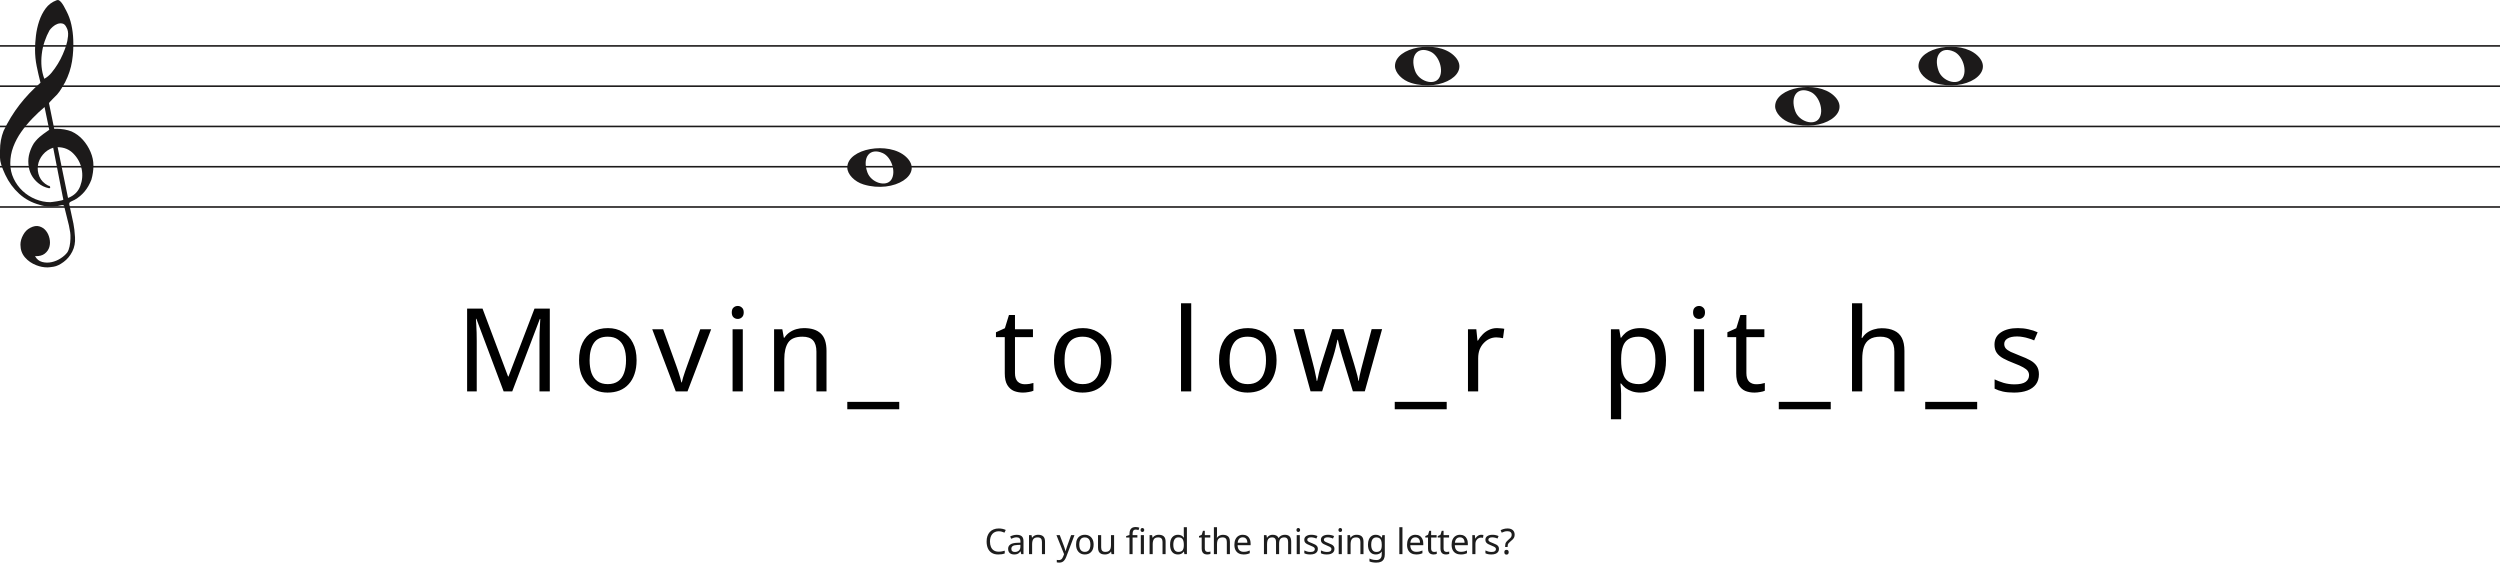
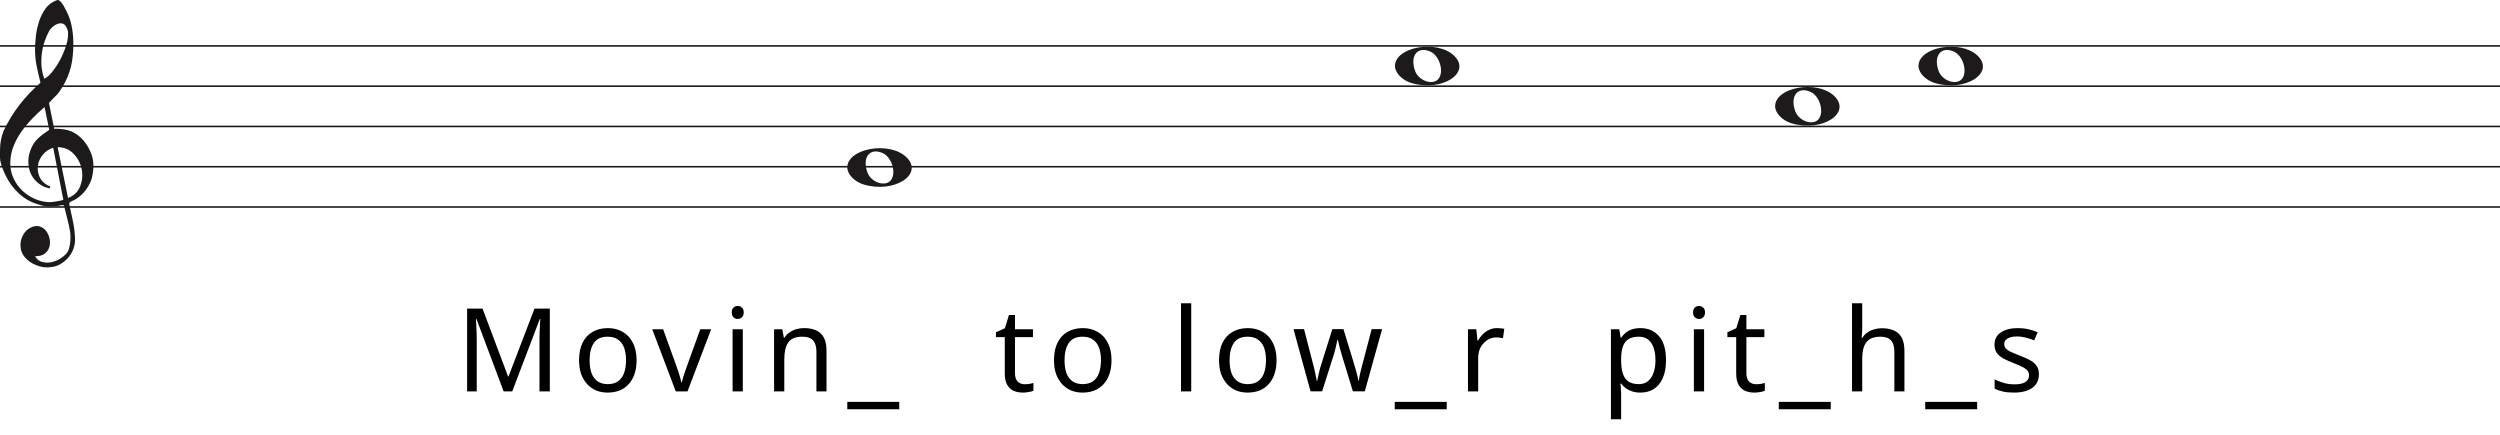
- <svg xmlns="http://www.w3.org/2000/svg" width="1552" height="350" viewBox="0 0 1552 350" fill="none">
+ <svg xmlns="http://www.w3.org/2000/svg" width="1552" height="270" viewBox="0 0 1552 270" fill="none">
  <line y1="28.5" x2="1552" y2="28.5" stroke="#1C1A1A" />
  <line y1="53.5" x2="1552" y2="53.5" stroke="#1C1A1A" />
  <line y1="78.5" x2="1552" y2="78.5" stroke="#1C1A1A" />
  <line y1="103.5" x2="1552" y2="103.5" stroke="#1C1A1A" />
  <line y1="128.5" x2="1552" y2="128.5" stroke="#1C1A1A" />
  <path d="M33.02 91.694C30.445 92.54 28.317 93.969 26.636 95.981C24.955 97.991 23.93 100.188 23.562 102.57C23.195 104.951 23.497 107.306 24.469 109.635C25.441 111.964 27.266 113.843 29.946 115.272C30.576 115.272 30.97 115.537 31.128 116.066C31.285 116.595 31.049 116.859 30.419 116.859C27.844 116.33 25.585 115.245 23.641 113.605C20.016 110.588 18.02 106.698 17.652 101.935C17.442 99.553 17.665 97.251 18.322 95.028C18.979 92.805 19.885 90.767 21.041 88.914C22.459 86.957 24.14 85.263 26.084 83.834C26.189 83.728 26.491 83.49 26.991 83.12C27.49 82.749 27.976 82.405 28.448 82.088C28.921 81.77 29.63 81.267 30.576 80.579L27.66 66.448C25.086 68.618 22.538 71.012 20.016 73.632C17.495 76.252 15.209 79.018 13.16 81.928C11.111 84.84 9.47 87.923 8.235 91.178C7 94.433 6.383 97.859 6.383 101.459C6.383 104.793 7.079 107.929 8.472 110.866C9.864 113.803 11.716 116.357 14.027 118.526C16.339 120.696 19.005 122.403 22.026 123.648C25.047 124.891 28.107 125.513 31.207 125.513C31.312 125.513 31.797 125.46 32.664 125.354C33.532 125.249 34.451 125.116 35.422 124.957C36.395 124.799 37.288 124.626 38.102 124.441C38.916 124.256 39.324 124.057 39.324 123.846L38.85 121.623C36.802 111.197 34.857 101.22 33.02 91.694ZM35.777 91.376L42.239 122.893C45.97 121.464 48.491 119.016 49.804 115.55C51.118 112.083 51.419 108.564 50.71 104.991C50.001 101.419 48.334 98.256 45.706 95.504C43.08 92.751 39.77 91.376 35.777 91.376ZM27.503 48.903C29.131 48.056 30.642 46.786 32.034 45.092C33.426 43.399 34.713 41.586 35.896 39.654C37.077 37.723 38.102 35.751 38.969 33.739C39.836 31.729 40.532 29.903 41.057 28.262C41.635 26.516 42.029 24.557 42.239 22.387C42.449 20.217 42.108 18.392 41.215 16.909C40.585 15.587 39.757 14.819 38.733 14.607C37.708 14.396 36.683 14.475 35.659 14.845C34.635 15.216 33.663 15.811 32.743 16.632C31.824 17.452 31.154 18.18 30.734 18.815C29.578 20.879 28.566 23.181 27.7 25.722C26.833 28.262 26.242 30.895 25.927 33.621C25.611 36.346 25.572 38.966 25.808 41.481C26.045 43.994 26.61 46.469 27.503 48.903ZM25.139 51.364C24.245 47.871 23.457 44.444 22.774 41.083C22.091 37.723 21.75 34.269 21.75 30.723C21.75 28.13 21.934 25.285 22.302 22.189C22.669 19.093 23.339 16.076 24.311 13.138C25.283 10.201 26.623 7.568 28.33 5.24C30.038 2.91 32.309 1.217 35.147 0.158C35.409 0.053 35.672 0 35.934 0C36.302 0 36.736 0.211 37.235 0.635C37.734 1.058 38.26 1.68 38.811 2.501C39.362 3.321 39.849 4.168 40.269 5.041C40.689 5.914 41.004 6.51 41.215 6.828C42.633 9.527 43.67 12.398 44.328 15.441C44.984 18.484 45.365 21.514 45.471 24.53C45.68 29.083 45.431 33.581 44.722 38.027C44.013 42.472 42.581 46.813 40.426 51.046C39.691 52.317 38.943 53.6 38.181 54.897C37.419 56.194 36.513 57.45 35.462 58.667C35.252 58.88 34.871 59.264 34.319 59.819C33.767 60.375 33.203 60.944 32.625 61.526C32.047 62.108 31.535 62.651 31.088 63.153C30.642 63.656 30.419 63.96 30.419 64.067L33.649 79.944C33.67 80.048 35.265 79.944 35.265 79.944C38.348 79.983 41.612 80.486 44.446 81.611C47.178 82.881 49.529 84.627 51.499 86.851C53.469 89.074 55.044 91.574 56.227 94.353C57.409 97.132 58 99.95 58 102.808C58 105.665 57.579 108.577 56.739 111.54C54.585 117.151 51.144 121.305 46.416 124.004C45.89 124.322 45.141 124.68 44.17 125.076C43.198 125.473 42.817 126.095 43.027 126.942C44.288 132.708 45.141 136.676 45.589 138.85C46.035 141.024 46.364 143.829 46.573 147.265C46.783 150.551 46.218 153.507 44.879 156.152C43.539 158.807 41.74 160.961 39.481 162.624C37.222 164.297 35.16 165.269 33.295 165.569C31.429 165.86 30.155 166 29.473 166C27.109 166 24.797 165.549 22.538 164.648C19.754 163.596 17.416 161.983 15.524 159.809C13.633 157.635 12.688 154.99 12.688 151.874C12.688 149.91 13.252 147.897 14.382 145.833C15.511 143.769 16.995 142.286 18.834 141.395C20.883 140.333 22.735 140.042 24.39 140.513C26.045 140.994 27.411 141.895 28.488 143.218C29.565 144.54 30.314 146.143 30.734 148.017C31.154 149.9 31.128 151.653 30.655 153.297C30.182 154.94 29.224 156.332 27.779 157.464C26.334 158.606 24.324 159.117 21.75 159.017C22.801 160.921 24.272 162.123 26.163 162.624C28.054 163.135 29.998 163.165 31.994 162.744C33.991 162.323 35.869 161.542 37.629 160.4C39.389 159.268 40.769 158.035 41.766 156.713C42.397 155.761 42.87 154.519 43.185 152.986C43.5 151.443 43.684 149.85 43.736 148.177C43.789 146.514 43.736 145.212 43.579 144.29C43.421 143.358 43.158 141.915 42.79 139.962C41.215 133.56 40.217 129.533 39.796 127.89C39.586 127.366 39.021 127.193 38.102 127.379C37.182 127.564 36.408 127.736 35.777 127.89C31.259 128.481 27.477 128.21 24.429 127.101C19.701 125.831 15.538 123.568 11.939 120.313C8.34 117.058 5.451 113.115 3.27 108.484C1.09 103.853 0 100.334 0 97.925C0 95.518 0 93.996 0 93.361C0 89.074 0.736 85.051 2.207 81.293C4.991 75.418 8.288 70.02 12.097 65.098C15.905 60.176 20.253 55.598 25.139 51.364Z" fill="#1C1A1A" />
  <path d="M876.097 51.514C870.453 49.805 866 45.161 866 40.984C866 29.16 891.813 24.481 902.473 34.373C914 45.069 895.188 57.295 876.097 51.514H876.097ZM893.315 48.544C896.455 43.829 893.453 34.486 888.013 32.048C880.025 28.467 875.129 34.569 878.456 43.959C880.757 50.453 890.119 53.343 893.315 48.544Z" fill="#1C1A1A" />
  <path d="M1201.1 51.514C1195.45 49.805 1191 45.161 1191 40.984C1191 29.16 1216.81 24.481 1227.47 34.373C1239 45.069 1220.19 57.295 1201.1 51.514H1201.1ZM1218.31 48.544C1221.46 43.829 1218.45 34.486 1213.01 32.048C1205.02 28.467 1200.13 34.569 1203.46 43.959C1205.76 50.453 1215.12 53.343 1218.31 48.544Z" fill="#1C1A1A" />
  <path d="M536.097 114.514C530.453 112.805 526 108.161 526 103.984C526 92.16 551.813 87.481 562.473 97.373C574 108.069 555.188 120.295 536.097 114.514H536.097ZM553.315 111.544C556.455 106.829 553.453 97.486 548.013 95.048C540.025 91.467 535.129 97.569 538.456 106.959C540.757 113.453 550.119 116.343 553.315 111.544Z" fill="#1C1A1A" />
  <path d="M1112.1 76.514C1106.45 74.805 1102 70.161 1102 65.984C1102 54.16 1127.81 49.481 1138.47 59.373C1150 70.069 1131.19 82.295 1112.1 76.514H1112.1ZM1129.31 73.544C1132.46 68.829 1129.45 59.486 1124.01 57.048C1116.02 53.467 1111.13 59.569 1114.46 68.959C1116.76 75.453 1126.12 78.343 1129.31 73.544Z" fill="#1C1A1A" />
  <path d="M312.664 243L295.744 197.928H295.456C295.552 198.888 295.624 200.112 295.672 201.6C295.768 203.088 295.84 204.72 295.888 206.496C295.936 208.224 295.96 210 295.96 211.824V243H289.984V191.592H299.56L315.4 233.712H315.688L331.816 191.592H341.32V243H334.912V211.392C334.912 209.712 334.936 208.056 334.984 206.424C335.032 204.744 335.104 203.184 335.2 201.744C335.296 200.256 335.368 199.008 335.416 198H335.128L317.992 243H312.664ZM395.192 223.632C395.192 226.848 394.76 229.704 393.896 232.2C393.08 234.648 391.88 236.736 390.296 238.464C388.76 240.192 386.864 241.512 384.608 242.424C382.4 243.288 379.928 243.72 377.192 243.72C374.648 243.72 372.296 243.288 370.136 242.424C367.976 241.512 366.104 240.192 364.52 238.464C362.936 236.736 361.688 234.648 360.776 232.2C359.912 229.704 359.48 226.848 359.48 223.632C359.48 219.36 360.2 215.76 361.64 212.832C363.08 209.856 365.144 207.6 367.832 206.064C370.52 204.48 373.712 203.688 377.408 203.688C380.912 203.688 383.984 204.48 386.624 206.064C389.312 207.6 391.4 209.856 392.888 212.832C394.424 215.76 395.192 219.36 395.192 223.632ZM366.032 223.632C366.032 226.656 366.416 229.296 367.184 231.552C368 233.76 369.248 235.464 370.928 236.664C372.608 237.864 374.744 238.464 377.336 238.464C379.928 238.464 382.064 237.864 383.744 236.664C385.424 235.464 386.648 233.76 387.416 231.552C388.232 229.296 388.64 226.656 388.64 223.632C388.64 220.56 388.232 217.944 387.416 215.784C386.6 213.624 385.352 211.968 383.672 210.816C382.04 209.616 379.904 209.016 377.264 209.016C373.328 209.016 370.472 210.312 368.696 212.904C366.92 215.496 366.032 219.072 366.032 223.632ZM419.524 243L404.908 204.408H411.676L419.884 227.16C420.268 228.216 420.676 229.392 421.108 230.688C421.54 231.984 421.924 233.232 422.26 234.432C422.596 235.584 422.836 236.568 422.98 237.384H423.268C423.46 236.568 423.724 235.56 424.06 234.36C424.444 233.16 424.852 231.912 425.284 230.616C425.764 229.32 426.172 228.168 426.508 227.16L434.716 204.408H441.484L426.796 243H419.524ZM461.126 204.408V243H454.79V204.408H461.126ZM458.03 189.936C458.99 189.936 459.83 190.272 460.55 190.944C461.318 191.568 461.702 192.576 461.702 193.968C461.702 195.312 461.318 196.32 460.55 196.992C459.83 197.664 458.99 198 458.03 198C456.974 198 456.086 197.664 455.366 196.992C454.646 196.32 454.286 195.312 454.286 193.968C454.286 192.576 454.646 191.568 455.366 190.944C456.086 190.272 456.974 189.936 458.03 189.936ZM499.129 203.688C503.737 203.688 507.217 204.816 509.569 207.072C511.921 209.28 513.097 212.88 513.097 217.872V243H506.833V218.304C506.833 215.184 506.137 212.856 504.745 211.32C503.353 209.784 501.169 209.016 498.193 209.016C493.921 209.016 490.969 210.216 489.337 212.616C487.705 215.016 486.889 218.472 486.889 222.984V243H480.553V204.408H485.665L486.601 209.664H486.961C487.825 208.32 488.881 207.216 490.129 206.352C491.425 205.44 492.841 204.768 494.377 204.336C495.913 203.904 497.497 203.688 499.129 203.688ZM558.253 254.088H525.997V249.48H558.253V254.088ZM636.147 238.536C637.107 238.536 638.091 238.464 639.099 238.32C640.107 238.128 640.923 237.936 641.547 237.744V242.568C640.875 242.904 639.915 243.168 638.667 243.36C637.419 243.6 636.219 243.72 635.067 243.72C633.051 243.72 631.179 243.384 629.451 242.712C627.771 241.992 626.403 240.768 625.347 239.04C624.291 237.312 623.763 234.888 623.763 231.768V209.304H618.291V206.28L623.835 203.76L626.355 195.552H630.099V204.408H641.259V209.304H630.099V231.624C630.099 233.976 630.651 235.728 631.755 236.88C632.907 237.984 634.371 238.536 636.147 238.536ZM690.027 223.632C690.027 226.848 689.595 229.704 688.731 232.2C687.915 234.648 686.715 236.736 685.131 238.464C683.595 240.192 681.699 241.512 679.443 242.424C677.235 243.288 674.763 243.72 672.027 243.72C669.483 243.72 667.131 243.288 664.971 242.424C662.811 241.512 660.939 240.192 659.355 238.464C657.771 236.736 656.523 234.648 655.611 232.2C654.747 229.704 654.315 226.848 654.315 223.632C654.315 219.36 655.035 215.76 656.475 212.832C657.915 209.856 659.979 207.6 662.667 206.064C665.355 204.48 668.547 203.688 672.243 203.688C675.747 203.688 678.819 204.48 681.459 206.064C684.147 207.6 686.235 209.856 687.723 212.832C689.259 215.76 690.027 219.36 690.027 223.632ZM660.867 223.632C660.867 226.656 661.251 229.296 662.019 231.552C662.835 233.76 664.083 235.464 665.763 236.664C667.443 237.864 669.579 238.464 672.171 238.464C674.763 238.464 676.899 237.864 678.579 236.664C680.259 235.464 681.483 233.76 682.251 231.552C683.067 229.296 683.475 226.656 683.475 223.632C683.475 220.56 683.067 217.944 682.251 215.784C681.435 213.624 680.187 211.968 678.507 210.816C676.875 209.616 674.739 209.016 672.099 209.016C668.163 209.016 665.307 210.312 663.531 212.904C661.755 215.496 660.867 219.072 660.867 223.632ZM739.508 243H733.172V188.28H739.508V243ZM792.486 223.632C792.486 226.848 792.054 229.704 791.19 232.2C790.374 234.648 789.174 236.736 787.59 238.464C786.054 240.192 784.158 241.512 781.902 242.424C779.694 243.288 777.222 243.72 774.486 243.72C771.942 243.72 769.59 243.288 767.43 242.424C765.27 241.512 763.398 240.192 761.814 238.464C760.23 236.736 758.982 234.648 758.07 232.2C757.206 229.704 756.774 226.848 756.774 223.632C756.774 219.36 757.494 215.76 758.934 212.832C760.374 209.856 762.438 207.6 765.126 206.064C767.814 204.48 771.006 203.688 774.702 203.688C778.206 203.688 781.278 204.48 783.918 206.064C786.606 207.6 788.694 209.856 790.182 212.832C791.718 215.76 792.486 219.36 792.486 223.632ZM763.326 223.632C763.326 226.656 763.71 229.296 764.478 231.552C765.294 233.76 766.542 235.464 768.222 236.664C769.902 237.864 772.038 238.464 774.63 238.464C777.222 238.464 779.358 237.864 781.038 236.664C782.718 235.464 783.942 233.76 784.71 231.552C785.526 229.296 785.934 226.656 785.934 223.632C785.934 220.56 785.526 217.944 784.71 215.784C783.894 213.624 782.646 211.968 780.966 210.816C779.334 209.616 777.198 209.016 774.558 209.016C770.622 209.016 767.766 210.312 765.99 212.904C764.214 215.496 763.326 219.072 763.326 223.632ZM833.234 221.184C832.946 220.176 832.658 219.192 832.37 218.232C832.082 217.224 831.818 216.288 831.578 215.424C831.386 214.512 831.194 213.672 831.002 212.904C830.81 212.136 830.666 211.488 830.57 210.96H830.282C830.186 211.488 830.042 212.136 829.85 212.904C829.706 213.672 829.514 214.512 829.274 215.424C829.082 216.336 828.842 217.296 828.554 218.304C828.314 219.264 828.026 220.248 827.69 221.256L820.778 242.928H813.578L802.994 204.336H809.546L814.874 224.928C815.258 226.32 815.618 227.736 815.954 229.176C816.29 230.568 816.578 231.912 816.818 233.208C817.106 234.456 817.298 235.536 817.394 236.448H817.682C817.826 235.872 817.994 235.152 818.186 234.288C818.378 233.424 818.57 232.512 818.762 231.552C819.002 230.592 819.242 229.632 819.482 228.672C819.77 227.712 820.034 226.848 820.274 226.08L827.114 204.336H834.026L840.65 226.08C840.986 227.184 841.322 228.36 841.658 229.608C842.042 230.856 842.378 232.08 842.666 233.28C842.954 234.432 843.146 235.464 843.242 236.376H843.53C843.626 235.56 843.794 234.552 844.034 233.352C844.322 232.104 844.634 230.76 844.97 229.32C845.354 227.832 845.738 226.368 846.122 224.928L851.522 204.336H858.002L847.274 242.928H839.858L833.234 221.184ZM898.115 254.088H865.859V249.48H898.115V254.088ZM929.315 203.688C930.035 203.688 930.803 203.736 931.619 203.832C932.483 203.88 933.227 203.976 933.851 204.12L933.059 209.952C932.435 209.808 931.739 209.688 930.971 209.592C930.251 209.496 929.555 209.448 928.883 209.448C927.395 209.448 925.979 209.76 924.635 210.384C923.291 211.008 922.091 211.896 921.035 213.048C919.979 214.152 919.139 215.496 918.515 217.08C917.939 218.664 917.651 220.44 917.651 222.408V243H911.315V204.408H916.499L917.219 211.464H917.507C918.323 210.024 919.307 208.728 920.459 207.576C921.611 206.376 922.931 205.44 924.419 204.768C925.907 204.048 927.539 203.688 929.315 203.688ZM1018.42 203.688C1023.18 203.688 1026.99 205.344 1029.87 208.656C1032.8 211.968 1034.26 216.96 1034.26 223.632C1034.26 228 1033.59 231.696 1032.25 234.72C1030.95 237.696 1029.1 239.952 1026.7 241.488C1024.35 242.976 1021.57 243.72 1018.35 243.72C1016.38 243.72 1014.63 243.456 1013.1 242.928C1011.56 242.4 1010.24 241.728 1009.14 240.912C1008.08 240.048 1007.17 239.112 1006.4 238.104H1005.97C1006.06 238.92 1006.16 239.952 1006.26 241.2C1006.35 242.448 1006.4 243.528 1006.4 244.44V260.28H1000.06V204.408H1005.25L1006.11 209.664H1006.4C1007.17 208.56 1008.08 207.552 1009.14 206.64C1010.24 205.728 1011.54 205.008 1013.02 204.48C1014.56 203.952 1016.36 203.688 1018.42 203.688ZM1017.27 209.016C1014.68 209.016 1012.59 209.52 1011.01 210.528C1009.42 211.488 1008.27 212.952 1007.55 214.92C1006.83 216.888 1006.45 219.384 1006.4 222.408V223.632C1006.4 226.8 1006.74 229.488 1007.41 231.696C1008.08 233.904 1009.21 235.584 1010.79 236.736C1012.42 237.888 1014.63 238.464 1017.42 238.464C1019.77 238.464 1021.69 237.816 1023.18 236.52C1024.71 235.224 1025.84 233.472 1026.56 231.264C1027.33 229.008 1027.71 226.44 1027.71 223.56C1027.71 219.144 1026.85 215.616 1025.12 212.976C1023.44 210.336 1020.82 209.016 1017.27 209.016ZM1057.9 204.408V243H1051.56V204.408H1057.9ZM1054.8 189.936C1055.76 189.936 1056.6 190.272 1057.32 190.944C1058.09 191.568 1058.47 192.576 1058.47 193.968C1058.47 195.312 1058.09 196.32 1057.32 196.992C1056.6 197.664 1055.76 198 1054.8 198C1053.74 198 1052.86 197.664 1052.14 196.992C1051.42 196.32 1051.06 195.312 1051.06 193.968C1051.06 192.576 1051.42 191.568 1052.14 190.944C1052.86 190.272 1053.74 189.936 1054.8 189.936ZM1090.21 238.536C1091.17 238.536 1092.16 238.464 1093.16 238.32C1094.17 238.128 1094.99 237.936 1095.61 237.744V242.568C1094.94 242.904 1093.98 243.168 1092.73 243.36C1091.48 243.6 1090.28 243.72 1089.13 243.72C1087.12 243.72 1085.24 243.384 1083.52 242.712C1081.84 241.992 1080.47 240.768 1079.41 239.04C1078.36 237.312 1077.83 234.888 1077.83 231.768V209.304H1072.36V206.28L1077.9 203.76L1080.42 195.552H1084.16V204.408H1095.32V209.304H1084.16V231.624C1084.16 233.976 1084.72 235.728 1085.82 236.88C1086.97 237.984 1088.44 238.536 1090.21 238.536ZM1136.53 254.088H1104.27V249.48H1136.53V254.088ZM1156.07 204.336C1156.07 205.248 1156.02 206.184 1155.92 207.144C1155.87 208.104 1155.8 208.968 1155.71 209.736H1156.14C1156.95 208.392 1157.99 207.288 1159.23 206.424C1160.48 205.56 1161.87 204.912 1163.41 204.48C1164.95 204 1166.53 203.76 1168.16 203.76C1171.28 203.76 1173.87 204.264 1175.94 205.272C1178.05 206.232 1179.63 207.744 1180.69 209.808C1181.75 211.872 1182.27 214.56 1182.27 217.872V243H1176.01V218.304C1176.01 215.184 1175.31 212.856 1173.92 211.32C1172.53 209.784 1170.35 209.016 1167.37 209.016C1164.49 209.016 1162.23 209.568 1160.6 210.672C1158.97 211.728 1157.79 213.312 1157.07 215.424C1156.4 217.488 1156.07 220.032 1156.07 223.056V243H1149.73V188.28H1156.07V204.336ZM1227.43 254.088H1195.17V249.48H1227.43V254.088ZM1265.76 232.344C1265.76 234.84 1265.13 236.928 1263.89 238.608C1262.64 240.288 1260.86 241.56 1258.56 242.424C1256.25 243.288 1253.52 243.72 1250.35 243.72C1247.66 243.72 1245.33 243.504 1243.37 243.072C1241.45 242.64 1239.74 242.04 1238.25 241.272V235.512C1239.79 236.28 1241.64 237 1243.8 237.672C1246.01 238.296 1248.24 238.608 1250.49 238.608C1253.71 238.608 1256.04 238.104 1257.48 237.096C1258.92 236.04 1259.64 234.648 1259.64 232.92C1259.64 231.96 1259.37 231.096 1258.85 230.328C1258.32 229.56 1257.36 228.792 1255.97 228.024C1254.62 227.256 1252.68 226.392 1250.13 225.432C1247.64 224.472 1245.5 223.512 1243.73 222.552C1241.95 221.592 1240.58 220.44 1239.62 219.096C1238.66 217.752 1238.18 216.024 1238.18 213.912C1238.18 210.648 1239.5 208.128 1242.14 206.352C1244.83 204.576 1248.33 203.688 1252.65 203.688C1255.01 203.688 1257.19 203.928 1259.21 204.408C1261.27 204.84 1263.19 205.464 1264.97 206.28L1262.81 211.32C1261.75 210.84 1260.62 210.432 1259.42 210.096C1258.27 209.712 1257.09 209.424 1255.89 209.232C1254.69 208.992 1253.47 208.872 1252.22 208.872C1249.63 208.872 1247.64 209.304 1246.25 210.168C1244.9 210.984 1244.23 212.112 1244.23 213.552C1244.23 214.608 1244.54 215.52 1245.17 216.288C1245.79 217.008 1246.82 217.728 1248.26 218.448C1249.75 219.12 1251.72 219.936 1254.17 220.896C1256.61 221.808 1258.7 222.744 1260.43 223.704C1262.16 224.664 1263.48 225.84 1264.39 227.232C1265.3 228.576 1265.76 230.28 1265.76 232.344Z" fill="black" />
-   <path d="M620.01 329.81C619.174 329.81 618.419 329.957 617.744 330.25C617.07 330.529 616.498 330.947 616.028 331.504C615.559 332.047 615.2 332.714 614.95 333.506C614.701 334.283 614.576 335.163 614.576 336.146C614.576 337.437 614.774 338.559 615.17 339.512C615.581 340.465 616.182 341.199 616.974 341.712C617.781 342.225 618.786 342.482 619.988 342.482C620.678 342.482 621.33 342.423 621.946 342.306C622.562 342.189 623.164 342.042 623.75 341.866V343.582C623.164 343.802 622.555 343.963 621.924 344.066C621.308 344.169 620.568 344.22 619.702 344.22C618.104 344.22 616.769 343.89 615.698 343.23C614.628 342.57 613.821 341.631 613.278 340.414C612.75 339.197 612.486 337.767 612.486 336.124C612.486 334.936 612.648 333.851 612.97 332.868C613.308 331.885 613.792 331.035 614.422 330.316C615.068 329.597 615.86 329.047 616.798 328.666C617.737 328.27 618.815 328.072 620.032 328.072C620.839 328.072 621.616 328.153 622.364 328.314C623.112 328.475 623.78 328.703 624.366 328.996L623.574 330.668C623.09 330.448 622.548 330.25 621.946 330.074C621.36 329.898 620.714 329.81 620.01 329.81ZM631.161 332.01C632.598 332.01 633.661 332.325 634.351 332.956C635.04 333.587 635.385 334.591 635.385 335.97V344H633.977L633.603 342.328H633.515C633.177 342.753 632.825 343.113 632.459 343.406C632.107 343.685 631.696 343.89 631.227 344.022C630.772 344.154 630.215 344.22 629.555 344.22C628.851 344.22 628.213 344.095 627.641 343.846C627.083 343.597 626.643 343.215 626.321 342.702C625.998 342.174 625.837 341.514 625.837 340.722C625.837 339.549 626.299 338.647 627.223 338.016C628.147 337.371 629.569 337.019 631.491 336.96L633.493 336.894V336.19C633.493 335.207 633.28 334.525 632.855 334.144C632.429 333.763 631.828 333.572 631.051 333.572C630.435 333.572 629.848 333.667 629.291 333.858C628.733 334.034 628.213 334.239 627.729 334.474L627.135 333.022C627.648 332.743 628.257 332.509 628.961 332.318C629.665 332.113 630.398 332.01 631.161 332.01ZM631.733 338.302C630.266 338.361 629.247 338.595 628.675 339.006C628.117 339.417 627.839 339.996 627.839 340.744C627.839 341.404 628.037 341.888 628.433 342.196C628.843 342.504 629.364 342.658 629.995 342.658C630.992 342.658 631.821 342.387 632.481 341.844C633.141 341.287 633.471 340.436 633.471 339.292V338.236L631.733 338.302ZM644.483 331.988C645.891 331.988 646.954 332.333 647.673 333.022C648.391 333.697 648.751 334.797 648.751 336.322V344H646.837V336.454C646.837 335.501 646.624 334.789 646.199 334.32C645.773 333.851 645.106 333.616 644.197 333.616C642.891 333.616 641.989 333.983 641.491 334.716C640.992 335.449 640.743 336.505 640.743 337.884V344H638.807V332.208H640.369L640.655 333.814H640.765C641.029 333.403 641.351 333.066 641.733 332.802C642.129 332.523 642.561 332.318 643.031 332.186C643.5 332.054 643.984 331.988 644.483 331.988ZM655.833 332.208H657.901L660.453 338.918C660.6 339.314 660.732 339.695 660.849 340.062C660.981 340.429 661.099 340.788 661.201 341.14C661.304 341.477 661.385 341.807 661.443 342.13H661.531C661.619 341.763 661.759 341.287 661.949 340.7C662.14 340.099 662.338 339.497 662.543 338.896L664.941 332.208H667.031L661.949 345.628C661.671 346.361 661.341 346.999 660.959 347.542C660.593 348.099 660.138 348.525 659.595 348.818C659.067 349.126 658.422 349.28 657.659 349.28C657.307 349.28 656.999 349.258 656.735 349.214C656.471 349.185 656.244 349.148 656.053 349.104V347.564C656.215 347.593 656.405 347.623 656.625 347.652C656.86 347.681 657.102 347.696 657.351 347.696C657.806 347.696 658.195 347.608 658.517 347.432C658.855 347.271 659.141 347.029 659.375 346.706C659.61 346.398 659.808 346.031 659.969 345.606L660.585 344.044L655.833 332.208ZM678.928 338.082C678.928 339.065 678.796 339.937 678.532 340.7C678.283 341.448 677.916 342.086 677.432 342.614C676.963 343.142 676.383 343.545 675.694 343.824C675.019 344.088 674.264 344.22 673.428 344.22C672.651 344.22 671.932 344.088 671.272 343.824C670.612 343.545 670.04 343.142 669.556 342.614C669.072 342.086 668.691 341.448 668.412 340.7C668.148 339.937 668.016 339.065 668.016 338.082C668.016 336.777 668.236 335.677 668.676 334.782C669.116 333.873 669.747 333.183 670.568 332.714C671.389 332.23 672.365 331.988 673.494 331.988C674.565 331.988 675.503 332.23 676.31 332.714C677.131 333.183 677.769 333.873 678.224 334.782C678.693 335.677 678.928 336.777 678.928 338.082ZM670.018 338.082C670.018 339.006 670.135 339.813 670.37 340.502C670.619 341.177 671.001 341.697 671.514 342.064C672.027 342.431 672.68 342.614 673.472 342.614C674.264 342.614 674.917 342.431 675.43 342.064C675.943 341.697 676.317 341.177 676.552 340.502C676.801 339.813 676.926 339.006 676.926 338.082C676.926 337.143 676.801 336.344 676.552 335.684C676.303 335.024 675.921 334.518 675.408 334.166C674.909 333.799 674.257 333.616 673.45 333.616C672.247 333.616 671.375 334.012 670.832 334.804C670.289 335.596 670.018 336.689 670.018 338.082ZM691.632 332.208V344H690.048L689.762 342.438H689.674C689.425 342.849 689.102 343.186 688.706 343.45C688.31 343.714 687.878 343.905 687.408 344.022C686.939 344.154 686.448 344.22 685.934 344.22C684.996 344.22 684.204 344.073 683.558 343.78C682.928 343.472 682.451 343.003 682.128 342.372C681.806 341.741 681.644 340.927 681.644 339.93V332.208H683.602V339.798C683.602 340.737 683.815 341.441 684.24 341.91C684.666 342.379 685.326 342.614 686.22 342.614C687.1 342.614 687.79 342.453 688.288 342.13C688.802 341.793 689.161 341.309 689.366 340.678C689.586 340.033 689.696 339.255 689.696 338.346V332.208H691.632ZM706.085 333.704H703.115V344H701.179V333.704H699.111V332.802L701.179 332.142V331.46C701.179 330.448 701.326 329.627 701.619 328.996C701.927 328.365 702.367 327.903 702.939 327.61C703.511 327.317 704.2 327.17 705.007 327.17C705.476 327.17 705.902 327.214 706.283 327.302C706.679 327.375 707.016 327.463 707.295 327.566L706.789 329.084C706.554 329.011 706.283 328.937 705.975 328.864C705.667 328.791 705.352 328.754 705.029 328.754C704.384 328.754 703.9 328.974 703.577 329.414C703.269 329.839 703.115 330.514 703.115 331.438V332.208H706.085V333.704ZM710.155 332.208V344H708.219V332.208H710.155ZM709.209 327.786C709.502 327.786 709.759 327.889 709.979 328.094C710.214 328.285 710.331 328.593 710.331 329.018C710.331 329.429 710.214 329.737 709.979 329.942C709.759 330.147 709.502 330.25 709.209 330.25C708.886 330.25 708.615 330.147 708.395 329.942C708.175 329.737 708.065 329.429 708.065 329.018C708.065 328.593 708.175 328.285 708.395 328.094C708.615 327.889 708.886 327.786 709.209 327.786ZM719.341 331.988C720.749 331.988 721.813 332.333 722.531 333.022C723.25 333.697 723.609 334.797 723.609 336.322V344H721.695V336.454C721.695 335.501 721.483 334.789 721.057 334.32C720.632 333.851 719.965 333.616 719.055 333.616C717.75 333.616 716.848 333.983 716.349 334.716C715.851 335.449 715.601 336.505 715.601 337.884V344H713.665V332.208H715.227L715.513 333.814H715.623C715.887 333.403 716.21 333.066 716.591 332.802C716.987 332.523 717.42 332.318 717.889 332.186C718.359 332.054 718.843 331.988 719.341 331.988ZM731.225 344.22C729.758 344.22 728.585 343.714 727.705 342.702C726.825 341.675 726.385 340.15 726.385 338.126C726.385 336.102 726.825 334.577 727.705 333.55C728.6 332.509 729.78 331.988 731.247 331.988C731.863 331.988 732.398 332.069 732.853 332.23C733.308 332.377 733.704 332.582 734.041 332.846C734.378 333.11 734.664 333.403 734.899 333.726H735.031C735.016 333.535 734.987 333.257 734.943 332.89C734.914 332.509 734.899 332.208 734.899 331.988V327.28H736.835V344H735.273L734.987 342.416H734.899C734.664 342.753 734.378 343.061 734.041 343.34C733.704 343.604 733.3 343.817 732.831 343.978C732.376 344.139 731.841 344.22 731.225 344.22ZM731.533 342.614C732.78 342.614 733.652 342.277 734.151 341.602C734.664 340.913 734.921 339.879 734.921 338.5V338.148C734.921 336.681 734.679 335.559 734.195 334.782C733.711 333.99 732.816 333.594 731.511 333.594C730.47 333.594 729.685 334.012 729.157 334.848C728.644 335.669 728.387 336.777 728.387 338.17C728.387 339.578 728.644 340.671 729.157 341.448C729.685 342.225 730.477 342.614 731.533 342.614ZM749.793 342.636C750.086 342.636 750.387 342.614 750.695 342.57C751.003 342.511 751.252 342.453 751.443 342.394V343.868C751.238 343.971 750.944 344.051 750.563 344.11C750.182 344.183 749.815 344.22 749.463 344.22C748.847 344.22 748.275 344.117 747.747 343.912C747.234 343.692 746.816 343.318 746.493 342.79C746.17 342.262 746.009 341.521 746.009 340.568V333.704H744.337V332.78L746.031 332.01L746.801 329.502H747.945V332.208H751.355V333.704H747.945V340.524C747.945 341.243 748.114 341.778 748.451 342.13C748.803 342.467 749.25 342.636 749.793 342.636ZM755.52 332.186C755.52 332.465 755.505 332.751 755.476 333.044C755.461 333.337 755.439 333.601 755.41 333.836H755.542C755.791 333.425 756.107 333.088 756.488 332.824C756.869 332.56 757.295 332.362 757.764 332.23C758.233 332.083 758.717 332.01 759.216 332.01C760.169 332.01 760.961 332.164 761.592 332.472C762.237 332.765 762.721 333.227 763.044 333.858C763.367 334.489 763.528 335.31 763.528 336.322V344H761.614V336.454C761.614 335.501 761.401 334.789 760.976 334.32C760.551 333.851 759.883 333.616 758.974 333.616C758.094 333.616 757.405 333.785 756.906 334.122C756.407 334.445 756.048 334.929 755.828 335.574C755.623 336.205 755.52 336.982 755.52 337.906V344H753.584V327.28H755.52V332.186ZM771.518 331.988C772.53 331.988 773.395 332.208 774.114 332.648C774.847 333.088 775.404 333.711 775.786 334.518C776.182 335.31 776.38 336.241 776.38 337.312V338.478H768.306C768.335 339.813 768.672 340.832 769.318 341.536C769.978 342.225 770.894 342.57 772.068 342.57C772.816 342.57 773.476 342.504 774.048 342.372C774.634 342.225 775.236 342.02 775.852 341.756V343.45C775.25 343.714 774.656 343.905 774.07 344.022C773.483 344.154 772.786 344.22 771.98 344.22C770.865 344.22 769.875 343.993 769.01 343.538C768.159 343.083 767.492 342.409 767.008 341.514C766.538 340.605 766.304 339.497 766.304 338.192C766.304 336.901 766.516 335.794 766.942 334.87C767.382 333.946 767.99 333.235 768.768 332.736C769.56 332.237 770.476 331.988 771.518 331.988ZM771.496 333.572C770.572 333.572 769.838 333.873 769.296 334.474C768.768 335.061 768.452 335.882 768.35 336.938H774.356C774.356 336.263 774.253 335.677 774.048 335.178C773.842 334.679 773.527 334.291 773.102 334.012C772.691 333.719 772.156 333.572 771.496 333.572ZM797.592 331.988C798.927 331.988 799.924 332.333 800.584 333.022C801.244 333.697 801.574 334.797 801.574 336.322V344H799.66V336.41C799.66 335.486 799.462 334.789 799.066 334.32C798.685 333.851 798.084 333.616 797.263 333.616C796.119 333.616 795.297 333.946 794.798 334.606C794.314 335.266 794.072 336.227 794.072 337.488V344H792.158V336.41C792.158 335.794 792.07 335.281 791.894 334.87C791.718 334.445 791.454 334.129 791.102 333.924C790.75 333.719 790.296 333.616 789.738 333.616C788.946 333.616 788.323 333.785 787.868 334.122C787.414 334.445 787.084 334.921 786.878 335.552C786.688 336.183 786.592 336.96 786.592 337.884V344H784.656V332.208H786.218L786.504 333.814H786.614C786.864 333.403 787.164 333.066 787.516 332.802C787.883 332.523 788.286 332.318 788.726 332.186C789.166 332.054 789.621 331.988 790.09 331.988C791 331.988 791.755 332.149 792.356 332.472C792.972 332.795 793.42 333.293 793.698 333.968H793.809C794.204 333.293 794.74 332.795 795.414 332.472C796.104 332.149 796.83 331.988 797.592 331.988ZM806.933 332.208V344H804.997V332.208H806.933ZM805.987 327.786C806.28 327.786 806.537 327.889 806.757 328.094C806.992 328.285 807.109 328.593 807.109 329.018C807.109 329.429 806.992 329.737 806.757 329.942C806.537 330.147 806.28 330.25 805.987 330.25C805.664 330.25 805.393 330.147 805.173 329.942C804.953 329.737 804.843 329.429 804.843 329.018C804.843 328.593 804.953 328.285 805.173 328.094C805.393 327.889 805.664 327.786 805.987 327.786ZM818.127 340.744C818.127 341.507 817.936 342.145 817.555 342.658C817.174 343.171 816.631 343.56 815.927 343.824C815.223 344.088 814.387 344.22 813.419 344.22C812.598 344.22 811.886 344.154 811.285 344.022C810.698 343.89 810.178 343.707 809.723 343.472V341.712C810.192 341.947 810.757 342.167 811.417 342.372C812.092 342.563 812.774 342.658 813.463 342.658C814.446 342.658 815.157 342.504 815.597 342.196C816.037 341.873 816.257 341.448 816.257 340.92C816.257 340.627 816.176 340.363 816.015 340.128C815.854 339.893 815.56 339.659 815.135 339.424C814.724 339.189 814.13 338.925 813.353 338.632C812.59 338.339 811.938 338.045 811.395 337.752C810.852 337.459 810.434 337.107 810.141 336.696C809.848 336.285 809.701 335.757 809.701 335.112C809.701 334.115 810.104 333.345 810.911 332.802C811.732 332.259 812.803 331.988 814.123 331.988C814.842 331.988 815.509 332.061 816.125 332.208C816.756 332.34 817.342 332.531 817.885 332.78L817.225 334.32C816.902 334.173 816.558 334.049 816.191 333.946C815.839 333.829 815.48 333.741 815.113 333.682C814.746 333.609 814.372 333.572 813.991 333.572C813.199 333.572 812.59 333.704 812.165 333.968C811.754 334.217 811.549 334.562 811.549 335.002C811.549 335.325 811.644 335.603 811.835 335.838C812.026 336.058 812.341 336.278 812.781 336.498C813.236 336.703 813.837 336.953 814.585 337.246C815.333 337.525 815.971 337.811 816.499 338.104C817.027 338.397 817.43 338.757 817.709 339.182C817.988 339.593 818.127 340.113 818.127 340.744ZM828.434 340.744C828.434 341.507 828.244 342.145 827.862 342.658C827.481 343.171 826.938 343.56 826.234 343.824C825.53 344.088 824.694 344.22 823.726 344.22C822.905 344.22 822.194 344.154 821.592 344.022C821.006 343.89 820.485 343.707 820.03 343.472V341.712C820.5 341.947 821.064 342.167 821.724 342.372C822.399 342.563 823.081 342.658 823.77 342.658C824.753 342.658 825.464 342.504 825.904 342.196C826.344 341.873 826.564 341.448 826.564 340.92C826.564 340.627 826.484 340.363 826.322 340.128C826.161 339.893 825.868 339.659 825.442 339.424C825.032 339.189 824.438 338.925 823.66 338.632C822.898 338.339 822.245 338.045 821.702 337.752C821.16 337.459 820.742 337.107 820.448 336.696C820.155 336.285 820.008 335.757 820.008 335.112C820.008 334.115 820.412 333.345 821.218 332.802C822.04 332.259 823.11 331.988 824.43 331.988C825.149 331.988 825.816 332.061 826.432 332.208C827.063 332.34 827.65 332.531 828.192 332.78L827.532 334.32C827.21 334.173 826.865 334.049 826.498 333.946C826.146 333.829 825.787 333.741 825.42 333.682C825.054 333.609 824.68 333.572 824.298 333.572C823.506 333.572 822.898 333.704 822.472 333.968C822.062 334.217 821.856 334.562 821.856 335.002C821.856 335.325 821.952 335.603 822.142 335.838C822.333 336.058 822.648 336.278 823.088 336.498C823.543 336.703 824.144 336.953 824.892 337.246C825.64 337.525 826.278 337.811 826.806 338.104C827.334 338.397 827.738 338.757 828.016 339.182C828.295 339.593 828.434 340.113 828.434 340.744ZM833 332.208V344H831.064V332.208H833ZM832.054 327.786C832.347 327.786 832.604 327.889 832.824 328.094C833.058 328.285 833.176 328.593 833.176 329.018C833.176 329.429 833.058 329.737 832.824 329.942C832.604 330.147 832.347 330.25 832.054 330.25C831.731 330.25 831.46 330.147 831.24 329.942C831.02 329.737 830.91 329.429 830.91 329.018C830.91 328.593 831.02 328.285 831.24 328.094C831.46 327.889 831.731 327.786 832.054 327.786ZM842.191 331.988C843.599 331.988 844.663 332.333 845.381 333.022C846.1 333.697 846.459 334.797 846.459 336.322V344H844.545V336.454C844.545 335.501 844.333 334.789 843.907 334.32C843.482 333.851 842.815 333.616 841.905 333.616C840.6 333.616 839.698 333.983 839.199 334.716C838.701 335.449 838.451 336.505 838.451 337.884V344H836.515V332.208H838.077L838.363 333.814H838.473C838.737 333.403 839.06 333.066 839.441 332.802C839.837 332.523 840.27 332.318 840.739 332.186C841.209 332.054 841.693 331.988 842.191 331.988ZM854.075 331.988C854.852 331.988 855.549 332.135 856.165 332.428C856.796 332.721 857.331 333.169 857.771 333.77H857.881L858.145 332.208H859.685V344.198C859.685 345.313 859.494 346.244 859.113 346.992C858.732 347.755 858.152 348.327 857.375 348.708C856.598 349.089 855.608 349.28 854.405 349.28C853.554 349.28 852.77 349.214 852.051 349.082C851.347 348.965 850.716 348.781 850.159 348.532V346.75C850.54 346.941 850.958 347.102 851.413 347.234C851.868 347.381 852.359 347.491 852.887 347.564C853.415 347.637 853.958 347.674 854.515 347.674C855.527 347.674 856.319 347.373 856.891 346.772C857.478 346.185 857.771 345.379 857.771 344.352V343.89C857.771 343.714 857.778 343.465 857.793 343.142C857.808 342.805 857.822 342.57 857.837 342.438H857.749C857.338 343.039 856.825 343.487 856.209 343.78C855.608 344.073 854.904 344.22 854.097 344.22C852.572 344.22 851.376 343.685 850.511 342.614C849.66 341.543 849.235 340.047 849.235 338.126C849.235 336.865 849.426 335.779 849.807 334.87C850.203 333.946 850.76 333.235 851.479 332.736C852.198 332.237 853.063 331.988 854.075 331.988ZM854.339 333.616C853.679 333.616 853.114 333.792 852.645 334.144C852.19 334.496 851.838 335.009 851.589 335.684C851.354 336.359 851.237 337.18 851.237 338.148C851.237 339.6 851.501 340.715 852.029 341.492C852.572 342.255 853.356 342.636 854.383 342.636C854.984 342.636 855.498 342.563 855.923 342.416C856.348 342.255 856.7 342.013 856.979 341.69C857.258 341.353 857.463 340.927 857.595 340.414C857.727 339.901 857.793 339.292 857.793 338.588V338.126C857.793 337.055 857.668 336.19 857.419 335.53C857.184 334.87 856.81 334.386 856.297 334.078C855.784 333.77 855.131 333.616 854.339 333.616ZM870.641 344H868.705V327.28H870.641V344ZM878.711 331.988C879.723 331.988 880.588 332.208 881.307 332.648C882.04 333.088 882.598 333.711 882.979 334.518C883.375 335.31 883.573 336.241 883.573 337.312V338.478H875.499C875.528 339.813 875.866 340.832 876.511 341.536C877.171 342.225 878.088 342.57 879.261 342.57C880.009 342.57 880.669 342.504 881.241 342.372C881.828 342.225 882.429 342.02 883.045 341.756V343.45C882.444 343.714 881.85 343.905 881.263 344.022C880.676 344.154 879.98 344.22 879.173 344.22C878.058 344.22 877.068 343.993 876.203 343.538C875.352 343.083 874.685 342.409 874.201 341.514C873.732 340.605 873.497 339.497 873.497 338.192C873.497 336.901 873.71 335.794 874.135 334.87C874.575 333.946 875.184 333.235 875.961 332.736C876.753 332.237 877.67 331.988 878.711 331.988ZM878.689 333.572C877.765 333.572 877.032 333.873 876.489 334.474C875.961 335.061 875.646 335.882 875.543 336.938H881.549C881.549 336.263 881.446 335.677 881.241 335.178C881.036 334.679 880.72 334.291 880.295 334.012C879.884 333.719 879.349 333.572 878.689 333.572ZM890.293 342.636C890.586 342.636 890.887 342.614 891.195 342.57C891.503 342.511 891.752 342.453 891.943 342.394V343.868C891.738 343.971 891.444 344.051 891.063 344.11C890.682 344.183 890.315 344.22 889.963 344.22C889.347 344.22 888.775 344.117 888.247 343.912C887.734 343.692 887.316 343.318 886.993 342.79C886.67 342.262 886.509 341.521 886.509 340.568V333.704H884.837V332.78L886.531 332.01L887.301 329.502H888.445V332.208H891.855V333.704H888.445V340.524C888.445 341.243 888.614 341.778 888.951 342.13C889.303 342.467 889.75 342.636 890.293 342.636ZM898.022 342.636C898.315 342.636 898.616 342.614 898.924 342.57C899.232 342.511 899.481 342.453 899.672 342.394V343.868C899.467 343.971 899.173 344.051 898.792 344.11C898.411 344.183 898.044 344.22 897.692 344.22C897.076 344.22 896.504 344.117 895.976 343.912C895.463 343.692 895.045 343.318 894.722 342.79C894.399 342.262 894.238 341.521 894.238 340.568V333.704H892.566V332.78L894.26 332.01L895.03 329.502H896.174V332.208H899.584V333.704H896.174V340.524C896.174 341.243 896.343 341.778 896.68 342.13C897.032 342.467 897.479 342.636 898.022 342.636ZM906.367 331.988C907.379 331.988 908.245 332.208 908.963 332.648C909.697 333.088 910.254 333.711 910.635 334.518C911.031 335.31 911.229 336.241 911.229 337.312V338.478H903.155C903.185 339.813 903.522 340.832 904.167 341.536C904.827 342.225 905.744 342.57 906.917 342.57C907.665 342.57 908.325 342.504 908.897 342.372C909.484 342.225 910.085 342.02 910.701 341.756V343.45C910.1 343.714 909.506 343.905 908.919 344.022C908.333 344.154 907.636 344.22 906.829 344.22C905.715 344.22 904.725 343.993 903.859 343.538C903.009 343.083 902.341 342.409 901.857 341.514C901.388 340.605 901.153 339.497 901.153 338.192C901.153 336.901 901.366 335.794 901.791 334.87C902.231 333.946 902.84 333.235 903.617 332.736C904.409 332.237 905.326 331.988 906.367 331.988ZM906.345 333.572C905.421 333.572 904.688 333.873 904.145 334.474C903.617 335.061 903.302 335.882 903.199 336.938H909.205C909.205 336.263 909.103 335.677 908.897 335.178C908.692 334.679 908.377 334.291 907.951 334.012C907.541 333.719 907.005 333.572 906.345 333.572ZM919.511 331.988C919.731 331.988 919.966 332.003 920.215 332.032C920.479 332.047 920.707 332.076 920.897 332.12L920.655 333.902C920.465 333.858 920.252 333.821 920.017 333.792C919.797 333.763 919.585 333.748 919.379 333.748C918.925 333.748 918.492 333.843 918.081 334.034C917.671 334.225 917.304 334.496 916.981 334.848C916.659 335.185 916.402 335.596 916.211 336.08C916.035 336.564 915.947 337.107 915.947 337.708V344H914.011V332.208H915.595L915.815 334.364H915.903C916.153 333.924 916.453 333.528 916.805 333.176C917.157 332.809 917.561 332.523 918.015 332.318C918.47 332.098 918.969 331.988 919.511 331.988ZM930.557 340.744C930.557 341.507 930.367 342.145 929.985 342.658C929.604 343.171 929.061 343.56 928.357 343.824C927.653 344.088 926.817 344.22 925.849 344.22C925.028 344.22 924.317 344.154 923.715 344.022C923.129 343.89 922.608 343.707 922.153 343.472V341.712C922.623 341.947 923.187 342.167 923.847 342.372C924.522 342.563 925.204 342.658 925.893 342.658C926.876 342.658 927.587 342.504 928.027 342.196C928.467 341.873 928.687 341.448 928.687 340.92C928.687 340.627 928.607 340.363 928.445 340.128C928.284 339.893 927.991 339.659 927.565 339.424C927.155 339.189 926.561 338.925 925.783 338.632C925.021 338.339 924.368 338.045 923.825 337.752C923.283 337.459 922.865 337.107 922.571 336.696C922.278 336.285 922.131 335.757 922.131 335.112C922.131 334.115 922.535 333.345 923.341 332.802C924.163 332.259 925.233 331.988 926.553 331.988C927.272 331.988 927.939 332.061 928.555 332.208C929.186 332.34 929.773 332.531 930.315 332.78L929.655 334.32C929.333 334.173 928.988 334.049 928.621 333.946C928.269 333.829 927.91 333.741 927.543 333.682C927.177 333.609 926.803 333.572 926.421 333.572C925.629 333.572 925.021 333.704 924.595 333.968C924.185 334.217 923.979 334.562 923.979 335.002C923.979 335.325 924.075 335.603 924.265 335.838C924.456 336.058 924.771 336.278 925.211 336.498C925.666 336.703 926.267 336.953 927.015 337.246C927.763 337.525 928.401 337.811 928.929 338.104C929.457 338.397 929.861 338.757 930.139 339.182C930.418 339.593 930.557 340.113 930.557 340.744ZM934.397 338.984C934.397 338.427 934.448 337.95 934.551 337.554C934.668 337.143 934.859 336.755 935.123 336.388C935.401 336.021 935.775 335.64 936.245 335.244C936.817 334.76 937.257 334.357 937.565 334.034C937.887 333.711 938.115 333.396 938.247 333.088C938.379 332.78 938.445 332.406 938.445 331.966C938.445 331.262 938.217 330.719 937.763 330.338C937.308 329.957 936.648 329.766 935.783 329.766C935.064 329.766 934.426 329.861 933.869 330.052C933.311 330.228 932.776 330.441 932.263 330.69L931.581 329.15C932.167 328.842 932.813 328.585 933.517 328.38C934.235 328.175 935.035 328.072 935.915 328.072C937.308 328.072 938.386 328.417 939.149 329.106C939.911 329.795 940.293 330.734 940.293 331.922C940.293 332.582 940.183 333.147 939.963 333.616C939.757 334.071 939.457 334.496 939.061 334.892C938.679 335.273 938.225 335.684 937.697 336.124C937.213 336.535 936.839 336.894 936.575 337.202C936.325 337.51 936.157 337.818 936.069 338.126C935.981 338.419 935.937 338.779 935.937 339.204V339.578H934.397V338.984ZM933.891 342.812C933.891 342.269 934.015 341.888 934.265 341.668C934.529 341.448 934.859 341.338 935.255 341.338C935.621 341.338 935.937 341.448 936.201 341.668C936.465 341.888 936.597 342.269 936.597 342.812C936.597 343.34 936.465 343.721 936.201 343.956C935.937 344.191 935.621 344.308 935.255 344.308C934.859 344.308 934.529 344.191 934.265 343.956C934.015 343.721 933.891 343.34 933.891 342.812Z" fill="#1D1D1D" />
</svg>
